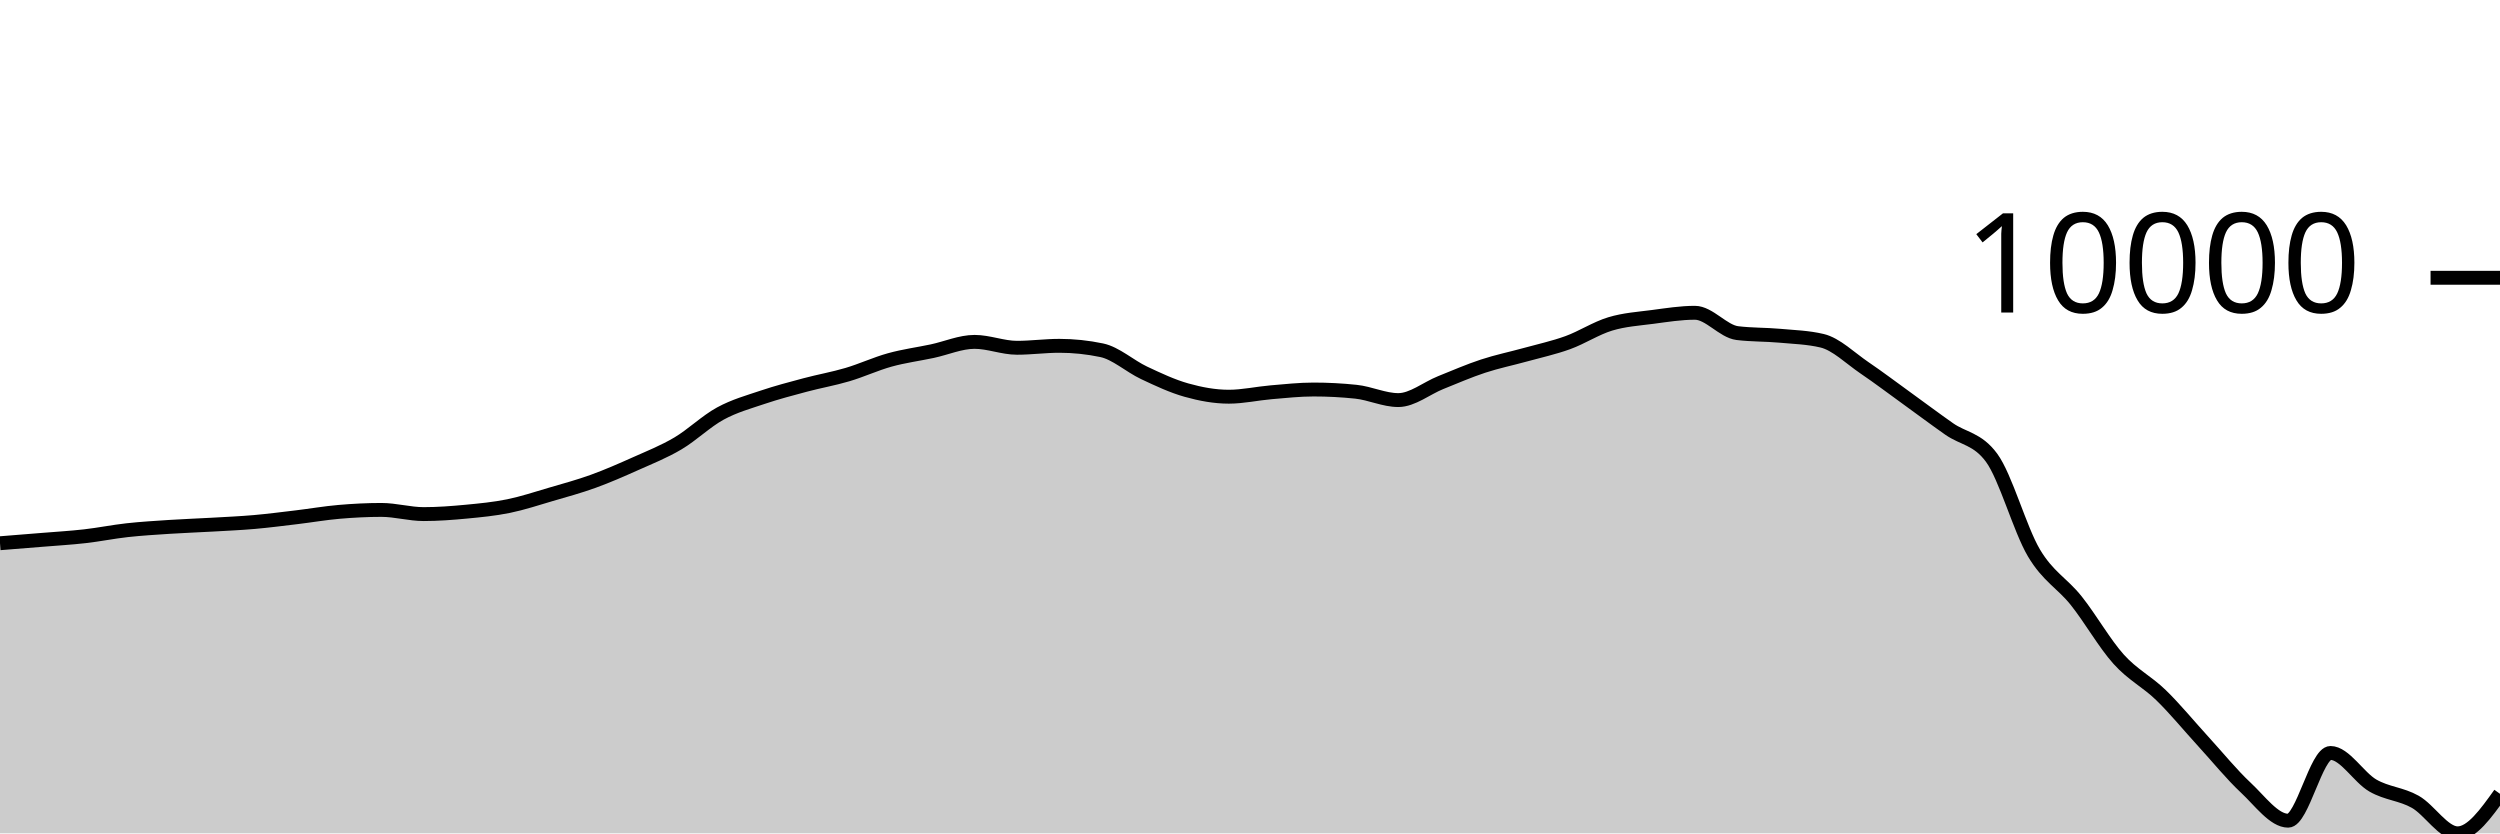
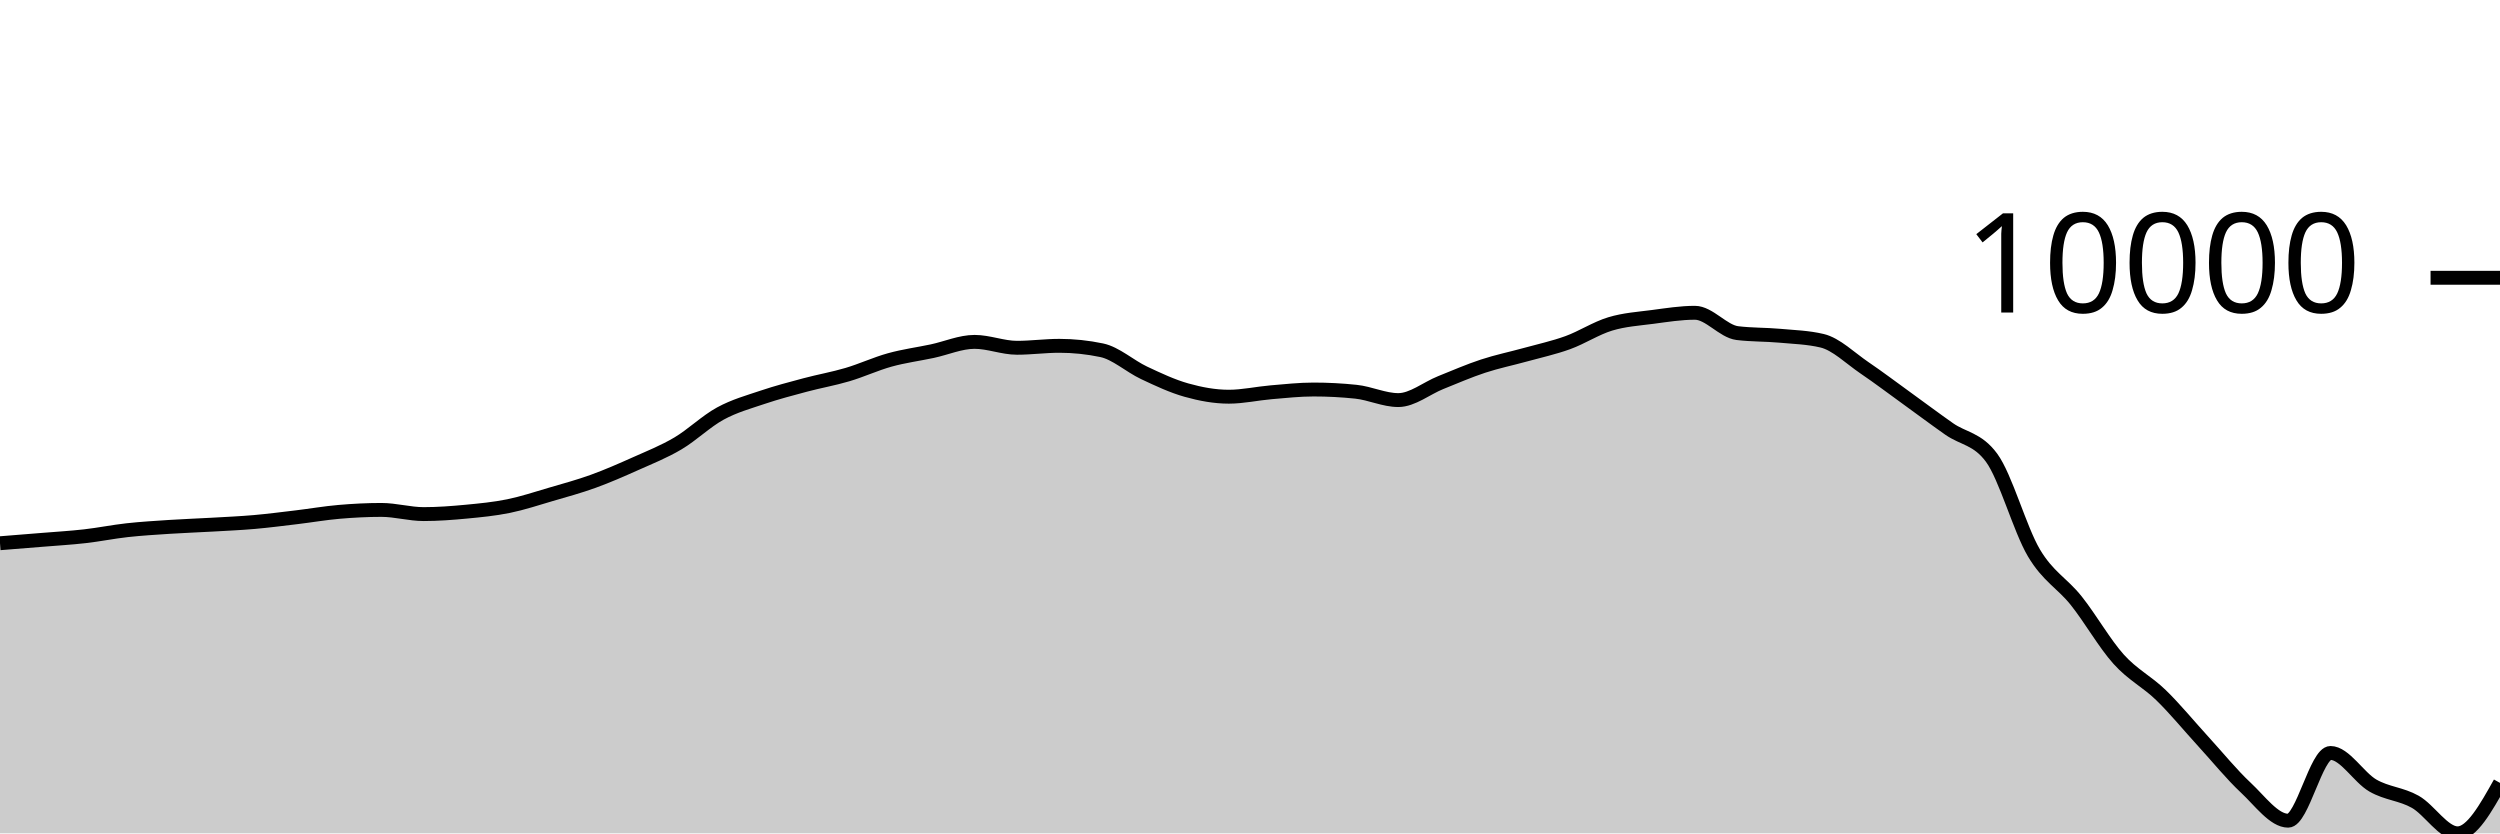
<svg xmlns="http://www.w3.org/2000/svg" viewBox="0 0 180 60">
  <g transform="translate(0,20)">
-     <path class="area" fill="rgba(0, 0, 0, 0.2)" d="M0,19.113C1.017,19.032,2.034,18.952,3.051,18.868C4.068,18.784,5.085,18.726,6.102,18.61C7.119,18.495,8.136,18.287,9.153,18.174C10.169,18.062,11.186,18.002,12.203,17.935C13.22,17.869,14.237,17.834,15.254,17.776C16.271,17.717,17.288,17.674,18.305,17.585C19.322,17.496,20.339,17.363,21.356,17.242C22.373,17.12,23.39,16.943,24.407,16.855C25.424,16.767,26.441,16.714,27.458,16.714C28.475,16.714,29.492,17.015,30.508,17.015C31.525,17.015,32.542,16.937,33.559,16.841C34.576,16.745,35.593,16.647,36.61,16.44C37.627,16.232,38.644,15.893,39.661,15.595C40.678,15.297,41.695,15.023,42.712,14.654C43.729,14.286,44.746,13.839,45.763,13.384C46.78,12.929,47.797,12.527,48.814,11.925C49.831,11.324,50.847,10.329,51.864,9.776C52.881,9.222,53.898,8.944,54.915,8.601C55.932,8.259,56.949,7.991,57.966,7.72C58.983,7.448,60,7.272,61.017,6.971C62.034,6.67,63.051,6.195,64.068,5.914C65.085,5.632,66.102,5.5,67.119,5.284C68.136,5.067,69.153,4.615,70.169,4.615C71.186,4.615,72.203,5.04,73.22,5.04C74.237,5.04,75.254,4.899,76.271,4.899C77.288,4.899,78.305,5.005,79.322,5.218C80.339,5.431,81.356,6.366,82.373,6.844C83.39,7.323,84.407,7.802,85.424,8.088C86.441,8.374,87.458,8.563,88.475,8.563C89.492,8.563,90.508,8.33,91.525,8.243C92.542,8.157,93.559,8.045,94.576,8.045C95.593,8.045,96.61,8.098,97.627,8.205C98.644,8.311,99.661,8.806,100.678,8.806C101.695,8.806,102.712,7.955,103.729,7.548C104.746,7.141,105.763,6.696,106.78,6.362C107.797,6.027,108.814,5.821,109.831,5.539C110.847,5.257,111.864,5.039,112.881,4.67C113.898,4.301,114.915,3.632,115.932,3.324C116.949,3.015,117.966,2.953,118.983,2.819C120,2.685,121.017,2.52,122.034,2.52C123.051,2.52,124.068,3.856,125.085,3.983C126.102,4.109,127.119,4.081,128.136,4.173C129.153,4.265,130.169,4.293,131.186,4.533C132.203,4.773,133.22,5.788,134.237,6.478C135.254,7.168,136.271,7.939,137.288,8.673C138.305,9.407,139.322,10.171,140.339,10.884C141.356,11.597,142.373,11.574,143.39,12.952C144.407,14.331,145.424,18.089,146.441,19.807C147.458,21.524,148.475,21.979,149.492,23.255C150.508,24.531,151.525,26.331,152.542,27.463C153.559,28.596,154.576,29.062,155.593,30.051C156.61,31.039,157.627,32.285,158.644,33.395C159.661,34.505,160.678,35.762,161.695,36.711C162.712,37.66,163.729,39.09,164.746,39.09C165.763,39.09,166.78,34.213,167.797,34.213C168.814,34.213,169.831,35.973,170.847,36.559C171.864,37.145,172.881,37.156,173.898,37.729C174.915,38.303,175.932,40,176.949,40C177.966,40,178.983,38.577,180,37.155L180,40C178.983,40,177.966,40,176.949,40C175.932,40,174.915,40,173.898,40C172.881,40,171.864,40,170.847,40C169.831,40,168.814,40,167.797,40C166.78,40,165.763,40,164.746,40C163.729,40,162.712,40,161.695,40C160.678,40,159.661,40,158.644,40C157.627,40,156.61,40,155.593,40C154.576,40,153.559,40,152.542,40C151.525,40,150.508,40,149.492,40C148.475,40,147.458,40,146.441,40C145.424,40,144.407,40,143.39,40C142.373,40,141.356,40,140.339,40C139.322,40,138.305,40,137.288,40C136.271,40,135.254,40,134.237,40C133.22,40,132.203,40,131.186,40C130.169,40,129.153,40,128.136,40C127.119,40,126.102,40,125.085,40C124.068,40,123.051,40,122.034,40C121.017,40,120,40,118.983,40C117.966,40,116.949,40,115.932,40C114.915,40,113.898,40,112.881,40C111.864,40,110.847,40,109.831,40C108.814,40,107.797,40,106.78,40C105.763,40,104.746,40,103.729,40C102.712,40,101.695,40,100.678,40C99.661,40,98.644,40,97.627,40C96.61,40,95.593,40,94.576,40C93.559,40,92.542,40,91.525,40C90.508,40,89.492,40,88.475,40C87.458,40,86.441,40,85.424,40C84.407,40,83.39,40,82.373,40C81.356,40,80.339,40,79.322,40C78.305,40,77.288,40,76.271,40C75.254,40,74.237,40,73.22,40C72.203,40,71.186,40,70.169,40C69.153,40,68.136,40,67.119,40C66.102,40,65.085,40,64.068,40C63.051,40,62.034,40,61.017,40C60,40,58.983,40,57.966,40C56.949,40,55.932,40,54.915,40C53.898,40,52.881,40,51.864,40C50.847,40,49.831,40,48.814,40C47.797,40,46.78,40,45.763,40C44.746,40,43.729,40,42.712,40C41.695,40,40.678,40,39.661,40C38.644,40,37.627,40,36.61,40C35.593,40,34.576,40,33.559,40C32.542,40,31.525,40,30.508,40C29.492,40,28.475,40,27.458,40C26.441,40,25.424,40,24.407,40C23.39,40,22.373,40,21.356,40C20.339,40,19.322,40,18.305,40C17.288,40,16.271,40,15.254,40C14.237,40,13.22,40,12.203,40C11.186,40,10.169,40,9.153,40C8.136,40,7.119,40,6.102,40C5.085,40,4.068,40,3.051,40C2.034,40,1.017,40,0,40Z" />
-     <path class="line" stroke="black" fill="none" d="M0,19.113C1.017,19.032,2.034,18.952,3.051,18.868C4.068,18.784,5.085,18.726,6.102,18.61C7.119,18.495,8.136,18.287,9.153,18.174C10.169,18.062,11.186,18.002,12.203,17.935C13.22,17.869,14.237,17.834,15.254,17.776C16.271,17.717,17.288,17.674,18.305,17.585C19.322,17.496,20.339,17.363,21.356,17.242C22.373,17.12,23.39,16.943,24.407,16.855C25.424,16.767,26.441,16.714,27.458,16.714C28.475,16.714,29.492,17.015,30.508,17.015C31.525,17.015,32.542,16.937,33.559,16.841C34.576,16.745,35.593,16.647,36.61,16.44C37.627,16.232,38.644,15.893,39.661,15.595C40.678,15.297,41.695,15.023,42.712,14.654C43.729,14.286,44.746,13.839,45.763,13.384C46.78,12.929,47.797,12.527,48.814,11.925C49.831,11.324,50.847,10.329,51.864,9.776C52.881,9.222,53.898,8.944,54.915,8.601C55.932,8.259,56.949,7.991,57.966,7.72C58.983,7.448,60,7.272,61.017,6.971C62.034,6.67,63.051,6.195,64.068,5.914C65.085,5.632,66.102,5.5,67.119,5.284C68.136,5.067,69.153,4.615,70.169,4.615C71.186,4.615,72.203,5.04,73.22,5.04C74.237,5.04,75.254,4.899,76.271,4.899C77.288,4.899,78.305,5.005,79.322,5.218C80.339,5.431,81.356,6.366,82.373,6.844C83.39,7.323,84.407,7.802,85.424,8.088C86.441,8.374,87.458,8.563,88.475,8.563C89.492,8.563,90.508,8.33,91.525,8.243C92.542,8.157,93.559,8.045,94.576,8.045C95.593,8.045,96.61,8.098,97.627,8.205C98.644,8.311,99.661,8.806,100.678,8.806C101.695,8.806,102.712,7.955,103.729,7.548C104.746,7.141,105.763,6.696,106.78,6.362C107.797,6.027,108.814,5.821,109.831,5.539C110.847,5.257,111.864,5.039,112.881,4.67C113.898,4.301,114.915,3.632,115.932,3.324C116.949,3.015,117.966,2.953,118.983,2.819C120,2.685,121.017,2.52,122.034,2.52C123.051,2.52,124.068,3.856,125.085,3.983C126.102,4.109,127.119,4.081,128.136,4.173C129.153,4.265,130.169,4.293,131.186,4.533C132.203,4.773,133.22,5.788,134.237,6.478C135.254,7.168,136.271,7.939,137.288,8.673C138.305,9.407,139.322,10.171,140.339,10.884C141.356,11.597,142.373,11.574,143.39,12.952C144.407,14.331,145.424,18.089,146.441,19.807C147.458,21.524,148.475,21.979,149.492,23.255C150.508,24.531,151.525,26.331,152.542,27.463C153.559,28.596,154.576,29.062,155.593,30.051C156.61,31.039,157.627,32.285,158.644,33.395C159.661,34.505,160.678,35.762,161.695,36.711C162.712,37.66,163.729,39.09,164.746,39.09C165.763,39.09,166.78,34.213,167.797,34.213C168.814,34.213,169.831,35.973,170.847,36.559C171.864,37.145,172.881,37.156,173.898,37.729C174.915,38.303,175.932,40,176.949,40C177.966,40,178.983,38.577,180,37.155" />
+     <path class="area" fill="rgba(0, 0, 0, 0.2)" d="M0,19.113C1.017,19.032,2.034,18.952,3.051,18.868C4.068,18.784,5.085,18.726,6.102,18.61C7.119,18.495,8.136,18.287,9.153,18.174C10.169,18.062,11.186,18.002,12.203,17.935C13.22,17.869,14.237,17.834,15.254,17.776C16.271,17.717,17.288,17.674,18.305,17.585C19.322,17.496,20.339,17.363,21.356,17.242C22.373,17.12,23.39,16.943,24.407,16.855C25.424,16.767,26.441,16.714,27.458,16.714C28.475,16.714,29.492,17.015,30.508,17.015C31.525,17.015,32.542,16.937,33.559,16.841C34.576,16.745,35.593,16.647,36.61,16.44C37.627,16.232,38.644,15.893,39.661,15.595C40.678,15.297,41.695,15.023,42.712,14.654C43.729,14.286,44.746,13.839,45.763,13.384C46.78,12.929,47.797,12.527,48.814,11.925C49.831,11.324,50.847,10.329,51.864,9.776C52.881,9.222,53.898,8.944,54.915,8.601C55.932,8.259,56.949,7.991,57.966,7.72C58.983,7.448,60,7.272,61.017,6.971C62.034,6.67,63.051,6.195,64.068,5.914C65.085,5.632,66.102,5.5,67.119,5.284C68.136,5.067,69.153,4.615,70.169,4.615C71.186,4.615,72.203,5.04,73.22,5.04C74.237,5.04,75.254,4.899,76.271,4.899C77.288,4.899,78.305,5.005,79.322,5.218C80.339,5.431,81.356,6.366,82.373,6.844C83.39,7.323,84.407,7.802,85.424,8.088C86.441,8.374,87.458,8.563,88.475,8.563C89.492,8.563,90.508,8.33,91.525,8.243C92.542,8.157,93.559,8.045,94.576,8.045C95.593,8.045,96.61,8.098,97.627,8.205C98.644,8.311,99.661,8.806,100.678,8.806C101.695,8.806,102.712,7.955,103.729,7.548C104.746,7.141,105.763,6.696,106.78,6.362C107.797,6.027,108.814,5.821,109.831,5.539C110.847,5.257,111.864,5.039,112.881,4.67C113.898,4.301,114.915,3.632,115.932,3.324C116.949,3.015,117.966,2.953,118.983,2.819C120,2.685,121.017,2.52,122.034,2.52C123.051,2.52,124.068,3.856,125.085,3.983C126.102,4.109,127.119,4.081,128.136,4.173C129.153,4.265,130.169,4.293,131.186,4.533C132.203,4.773,133.22,5.788,134.237,6.478C135.254,7.168,136.271,7.939,137.288,8.673C138.305,9.407,139.322,10.171,140.339,10.884C141.356,11.597,142.373,11.574,143.39,12.952C144.407,14.331,145.424,18.089,146.441,19.807C147.458,21.524,148.475,21.979,149.492,23.255C150.508,24.531,151.525,26.331,152.542,27.463C153.559,28.596,154.576,29.062,155.593,30.051C156.61,31.039,157.627,32.285,158.644,33.395C159.661,34.505,160.678,35.762,161.695,36.711C162.712,37.66,163.729,39.09,164.746,39.09C165.763,39.09,166.78,34.213,167.797,34.213C168.814,34.213,169.831,35.973,170.847,36.559C171.864,37.145,172.881,37.156,173.898,37.729C174.915,38.303,175.932,40,176.949,40C177.966,40,178.983,38.185,180,36.369L180,40C178.983,40,177.966,40,176.949,40C175.932,40,174.915,40,173.898,40C172.881,40,171.864,40,170.847,40C169.831,40,168.814,40,167.797,40C166.78,40,165.763,40,164.746,40C163.729,40,162.712,40,161.695,40C160.678,40,159.661,40,158.644,40C157.627,40,156.61,40,155.593,40C154.576,40,153.559,40,152.542,40C151.525,40,150.508,40,149.492,40C148.475,40,147.458,40,146.441,40C145.424,40,144.407,40,143.39,40C142.373,40,141.356,40,140.339,40C139.322,40,138.305,40,137.288,40C136.271,40,135.254,40,134.237,40C133.22,40,132.203,40,131.186,40C130.169,40,129.153,40,128.136,40C127.119,40,126.102,40,125.085,40C124.068,40,123.051,40,122.034,40C121.017,40,120,40,118.983,40C117.966,40,116.949,40,115.932,40C114.915,40,113.898,40,112.881,40C111.864,40,110.847,40,109.831,40C108.814,40,107.797,40,106.78,40C105.763,40,104.746,40,103.729,40C102.712,40,101.695,40,100.678,40C99.661,40,98.644,40,97.627,40C96.61,40,95.593,40,94.576,40C93.559,40,92.542,40,91.525,40C90.508,40,89.492,40,88.475,40C87.458,40,86.441,40,85.424,40C84.407,40,83.39,40,82.373,40C81.356,40,80.339,40,79.322,40C78.305,40,77.288,40,76.271,40C75.254,40,74.237,40,73.22,40C72.203,40,71.186,40,70.169,40C69.153,40,68.136,40,67.119,40C66.102,40,65.085,40,64.068,40C63.051,40,62.034,40,61.017,40C60,40,58.983,40,57.966,40C56.949,40,55.932,40,54.915,40C53.898,40,52.881,40,51.864,40C50.847,40,49.831,40,48.814,40C47.797,40,46.78,40,45.763,40C44.746,40,43.729,40,42.712,40C41.695,40,40.678,40,39.661,40C38.644,40,37.627,40,36.61,40C35.593,40,34.576,40,33.559,40C32.542,40,31.525,40,30.508,40C29.492,40,28.475,40,27.458,40C26.441,40,25.424,40,24.407,40C23.39,40,22.373,40,21.356,40C20.339,40,19.322,40,18.305,40C17.288,40,16.271,40,15.254,40C14.237,40,13.22,40,12.203,40C11.186,40,10.169,40,9.153,40C8.136,40,7.119,40,6.102,40C5.085,40,4.068,40,3.051,40C2.034,40,1.017,40,0,40Z" />
+     <path class="line" stroke="black" fill="none" d="M0,19.113C1.017,19.032,2.034,18.952,3.051,18.868C4.068,18.784,5.085,18.726,6.102,18.61C7.119,18.495,8.136,18.287,9.153,18.174C10.169,18.062,11.186,18.002,12.203,17.935C13.22,17.869,14.237,17.834,15.254,17.776C16.271,17.717,17.288,17.674,18.305,17.585C19.322,17.496,20.339,17.363,21.356,17.242C22.373,17.12,23.39,16.943,24.407,16.855C25.424,16.767,26.441,16.714,27.458,16.714C28.475,16.714,29.492,17.015,30.508,17.015C31.525,17.015,32.542,16.937,33.559,16.841C34.576,16.745,35.593,16.647,36.61,16.44C37.627,16.232,38.644,15.893,39.661,15.595C40.678,15.297,41.695,15.023,42.712,14.654C43.729,14.286,44.746,13.839,45.763,13.384C46.78,12.929,47.797,12.527,48.814,11.925C49.831,11.324,50.847,10.329,51.864,9.776C52.881,9.222,53.898,8.944,54.915,8.601C55.932,8.259,56.949,7.991,57.966,7.72C58.983,7.448,60,7.272,61.017,6.971C62.034,6.67,63.051,6.195,64.068,5.914C65.085,5.632,66.102,5.5,67.119,5.284C68.136,5.067,69.153,4.615,70.169,4.615C71.186,4.615,72.203,5.04,73.22,5.04C74.237,5.04,75.254,4.899,76.271,4.899C77.288,4.899,78.305,5.005,79.322,5.218C80.339,5.431,81.356,6.366,82.373,6.844C83.39,7.323,84.407,7.802,85.424,8.088C86.441,8.374,87.458,8.563,88.475,8.563C89.492,8.563,90.508,8.33,91.525,8.243C92.542,8.157,93.559,8.045,94.576,8.045C95.593,8.045,96.61,8.098,97.627,8.205C98.644,8.311,99.661,8.806,100.678,8.806C101.695,8.806,102.712,7.955,103.729,7.548C104.746,7.141,105.763,6.696,106.78,6.362C107.797,6.027,108.814,5.821,109.831,5.539C110.847,5.257,111.864,5.039,112.881,4.67C113.898,4.301,114.915,3.632,115.932,3.324C116.949,3.015,117.966,2.953,118.983,2.819C120,2.685,121.017,2.52,122.034,2.52C123.051,2.52,124.068,3.856,125.085,3.983C126.102,4.109,127.119,4.081,128.136,4.173C129.153,4.265,130.169,4.293,131.186,4.533C132.203,4.773,133.22,5.788,134.237,6.478C135.254,7.168,136.271,7.939,137.288,8.673C138.305,9.407,139.322,10.171,140.339,10.884C141.356,11.597,142.373,11.574,143.39,12.952C144.407,14.331,145.424,18.089,146.441,19.807C147.458,21.524,148.475,21.979,149.492,23.255C150.508,24.531,151.525,26.331,152.542,27.463C153.559,28.596,154.576,29.062,155.593,30.051C156.61,31.039,157.627,32.285,158.644,33.395C159.661,34.505,160.678,35.762,161.695,36.711C162.712,37.66,163.729,39.09,164.746,39.09C165.763,39.09,166.78,34.213,167.797,34.213C168.814,34.213,169.831,35.973,170.847,36.559C171.864,37.145,172.881,37.156,173.898,37.729C174.915,38.303,175.932,40,176.949,40C177.966,40,178.983,38.185,180,36.369" />
    <path class="axis-ceiling" stroke-width="1" stroke="black" fill="none" d="M175,0L180,0" />
    <text class="axis-ceiling-label" font-family="sans-serif" text-anchor="end" font-size="10px" x="170" y="2.5">10000</text>
  </g>
</svg>
